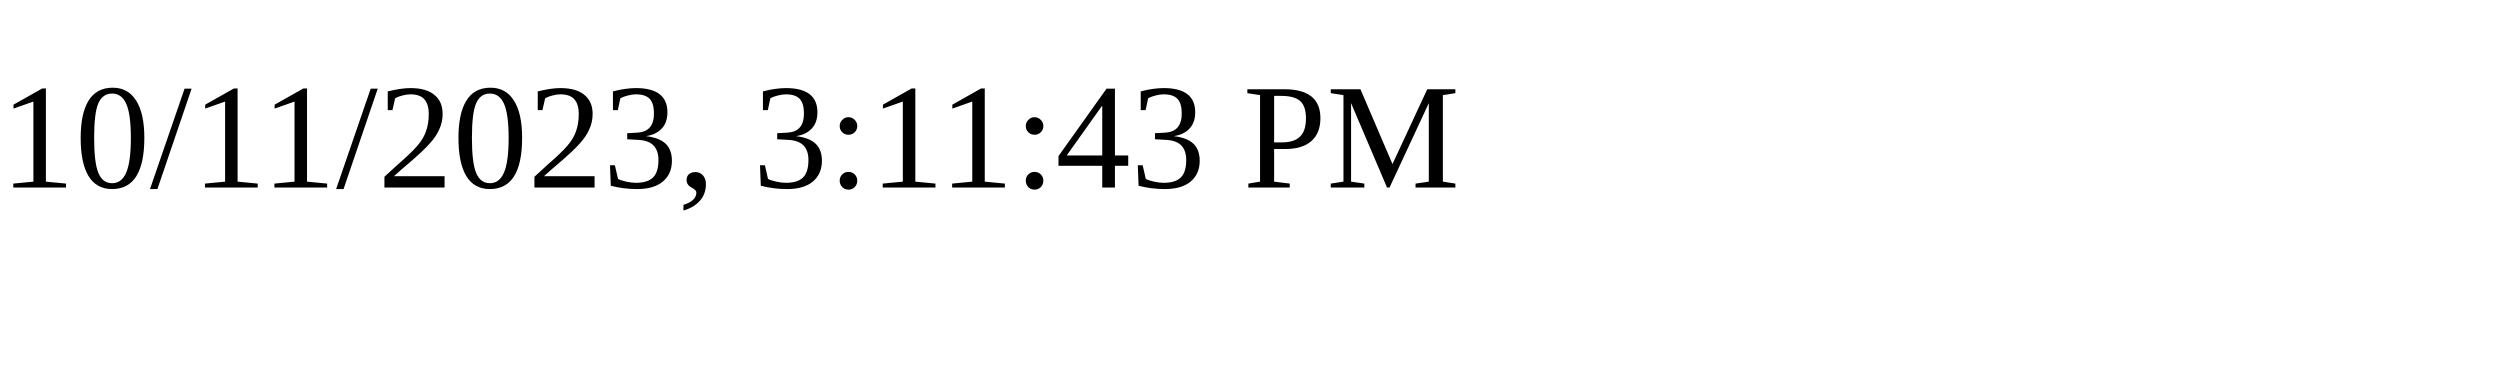
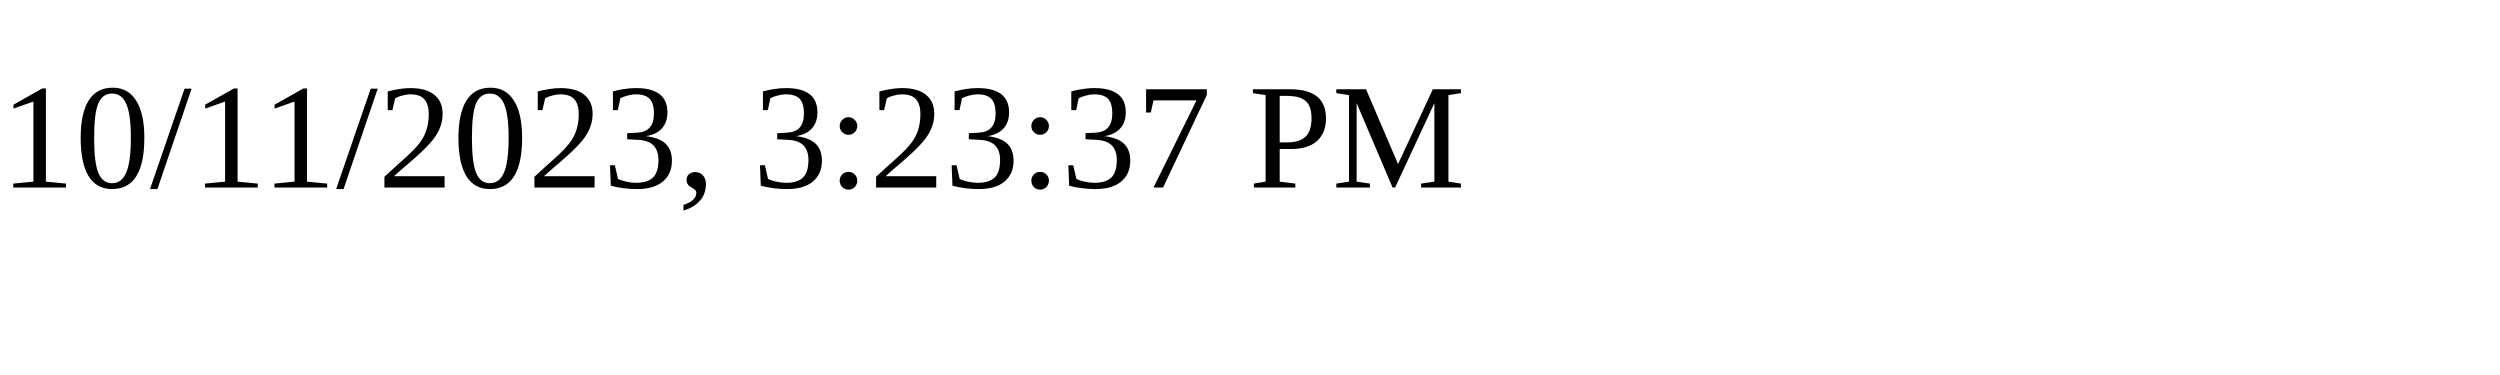
<svg xmlns="http://www.w3.org/2000/svg" height="30" width="200">
-   <text x="0" y="15">10/11/2023, 3:11:43 PM</text>
+   <text x="0" y="15">10/11/2023, 3:23:37 PM</text>
</svg>
